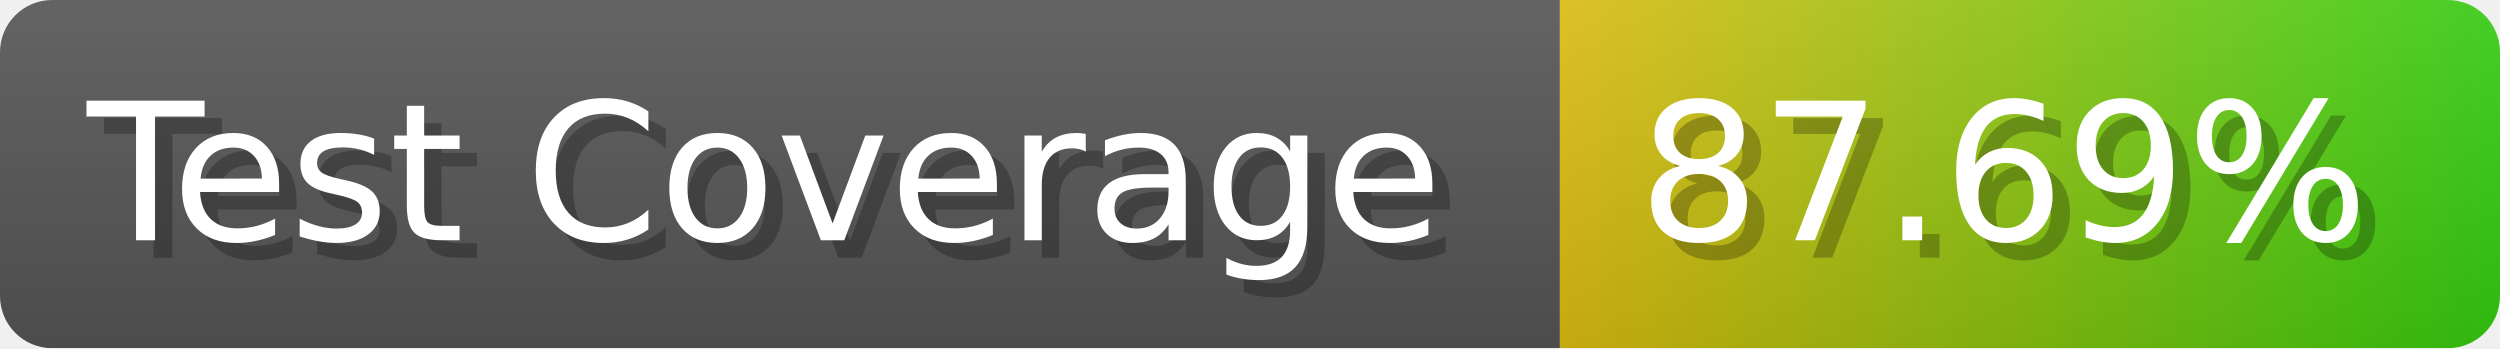
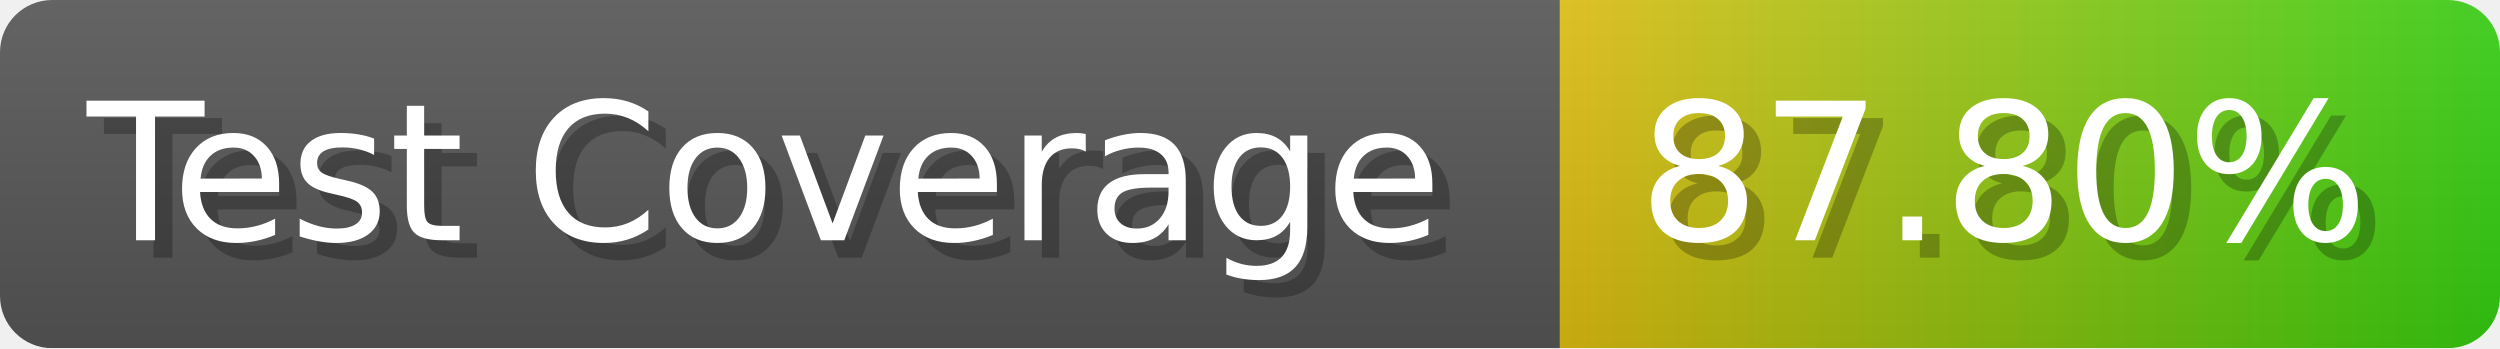
- <svg xmlns="http://www.w3.org/2000/svg" width="143.6" height="20" viewBox="0 0 1436 200" role="img" aria-label="Test Coverage: 87.69%">
+ <svg xmlns="http://www.w3.org/2000/svg" width="143.6" height="20" viewBox="0 0 1436 200" role="img" aria-label="Test Coverage: 87.80%">
  <linearGradient id="a" x2="0" y2="100%">
    <stop offset="0" stop-opacity=".1" stop-color="#EEE" />
    <stop offset="1" stop-opacity=".1" />
  </linearGradient>
  <mask id="m">
    <rect width="1436" height="200" rx="30" fill="#FFF" />
  </mask>
  <g mask="url(#m)">
    <rect width="896" height="200" fill="#555" />
    <rect width="540" height="200" fill="url(#x)" x="896" />
    <rect width="1436" height="200" fill="url(#a)" />
  </g>
  <g aria-hidden="true" fill="#fff" text-anchor="start" font-family="Verdana,DejaVu Sans,sans-serif" font-size="110">
    <text x="60" y="148" textLength="796" fill="#000" opacity="0.25">Test Coverage</text>
    <text x="50" y="138" textLength="796">Test Coverage</text>
-     <text x="951" y="148" textLength="440" fill="#000" opacity="0.25">87.69%</text>
-     <text x="941" y="138" textLength="440">87.69%</text>
+     <text x="951" y="148" textLength="440" fill="#000" opacity="0.25">87.80%</text>
+     <text x="941" y="138" textLength="440">87.80%</text>
  </g>
  <linearGradient id="x" x1="0%" y1="0%" x2="100%" y2="0%">
    <stop offset="0%" style="stop-color:#DB1" />
    <stop offset="100%" style="stop-color:#3C1" />
  </linearGradient>
</svg>
